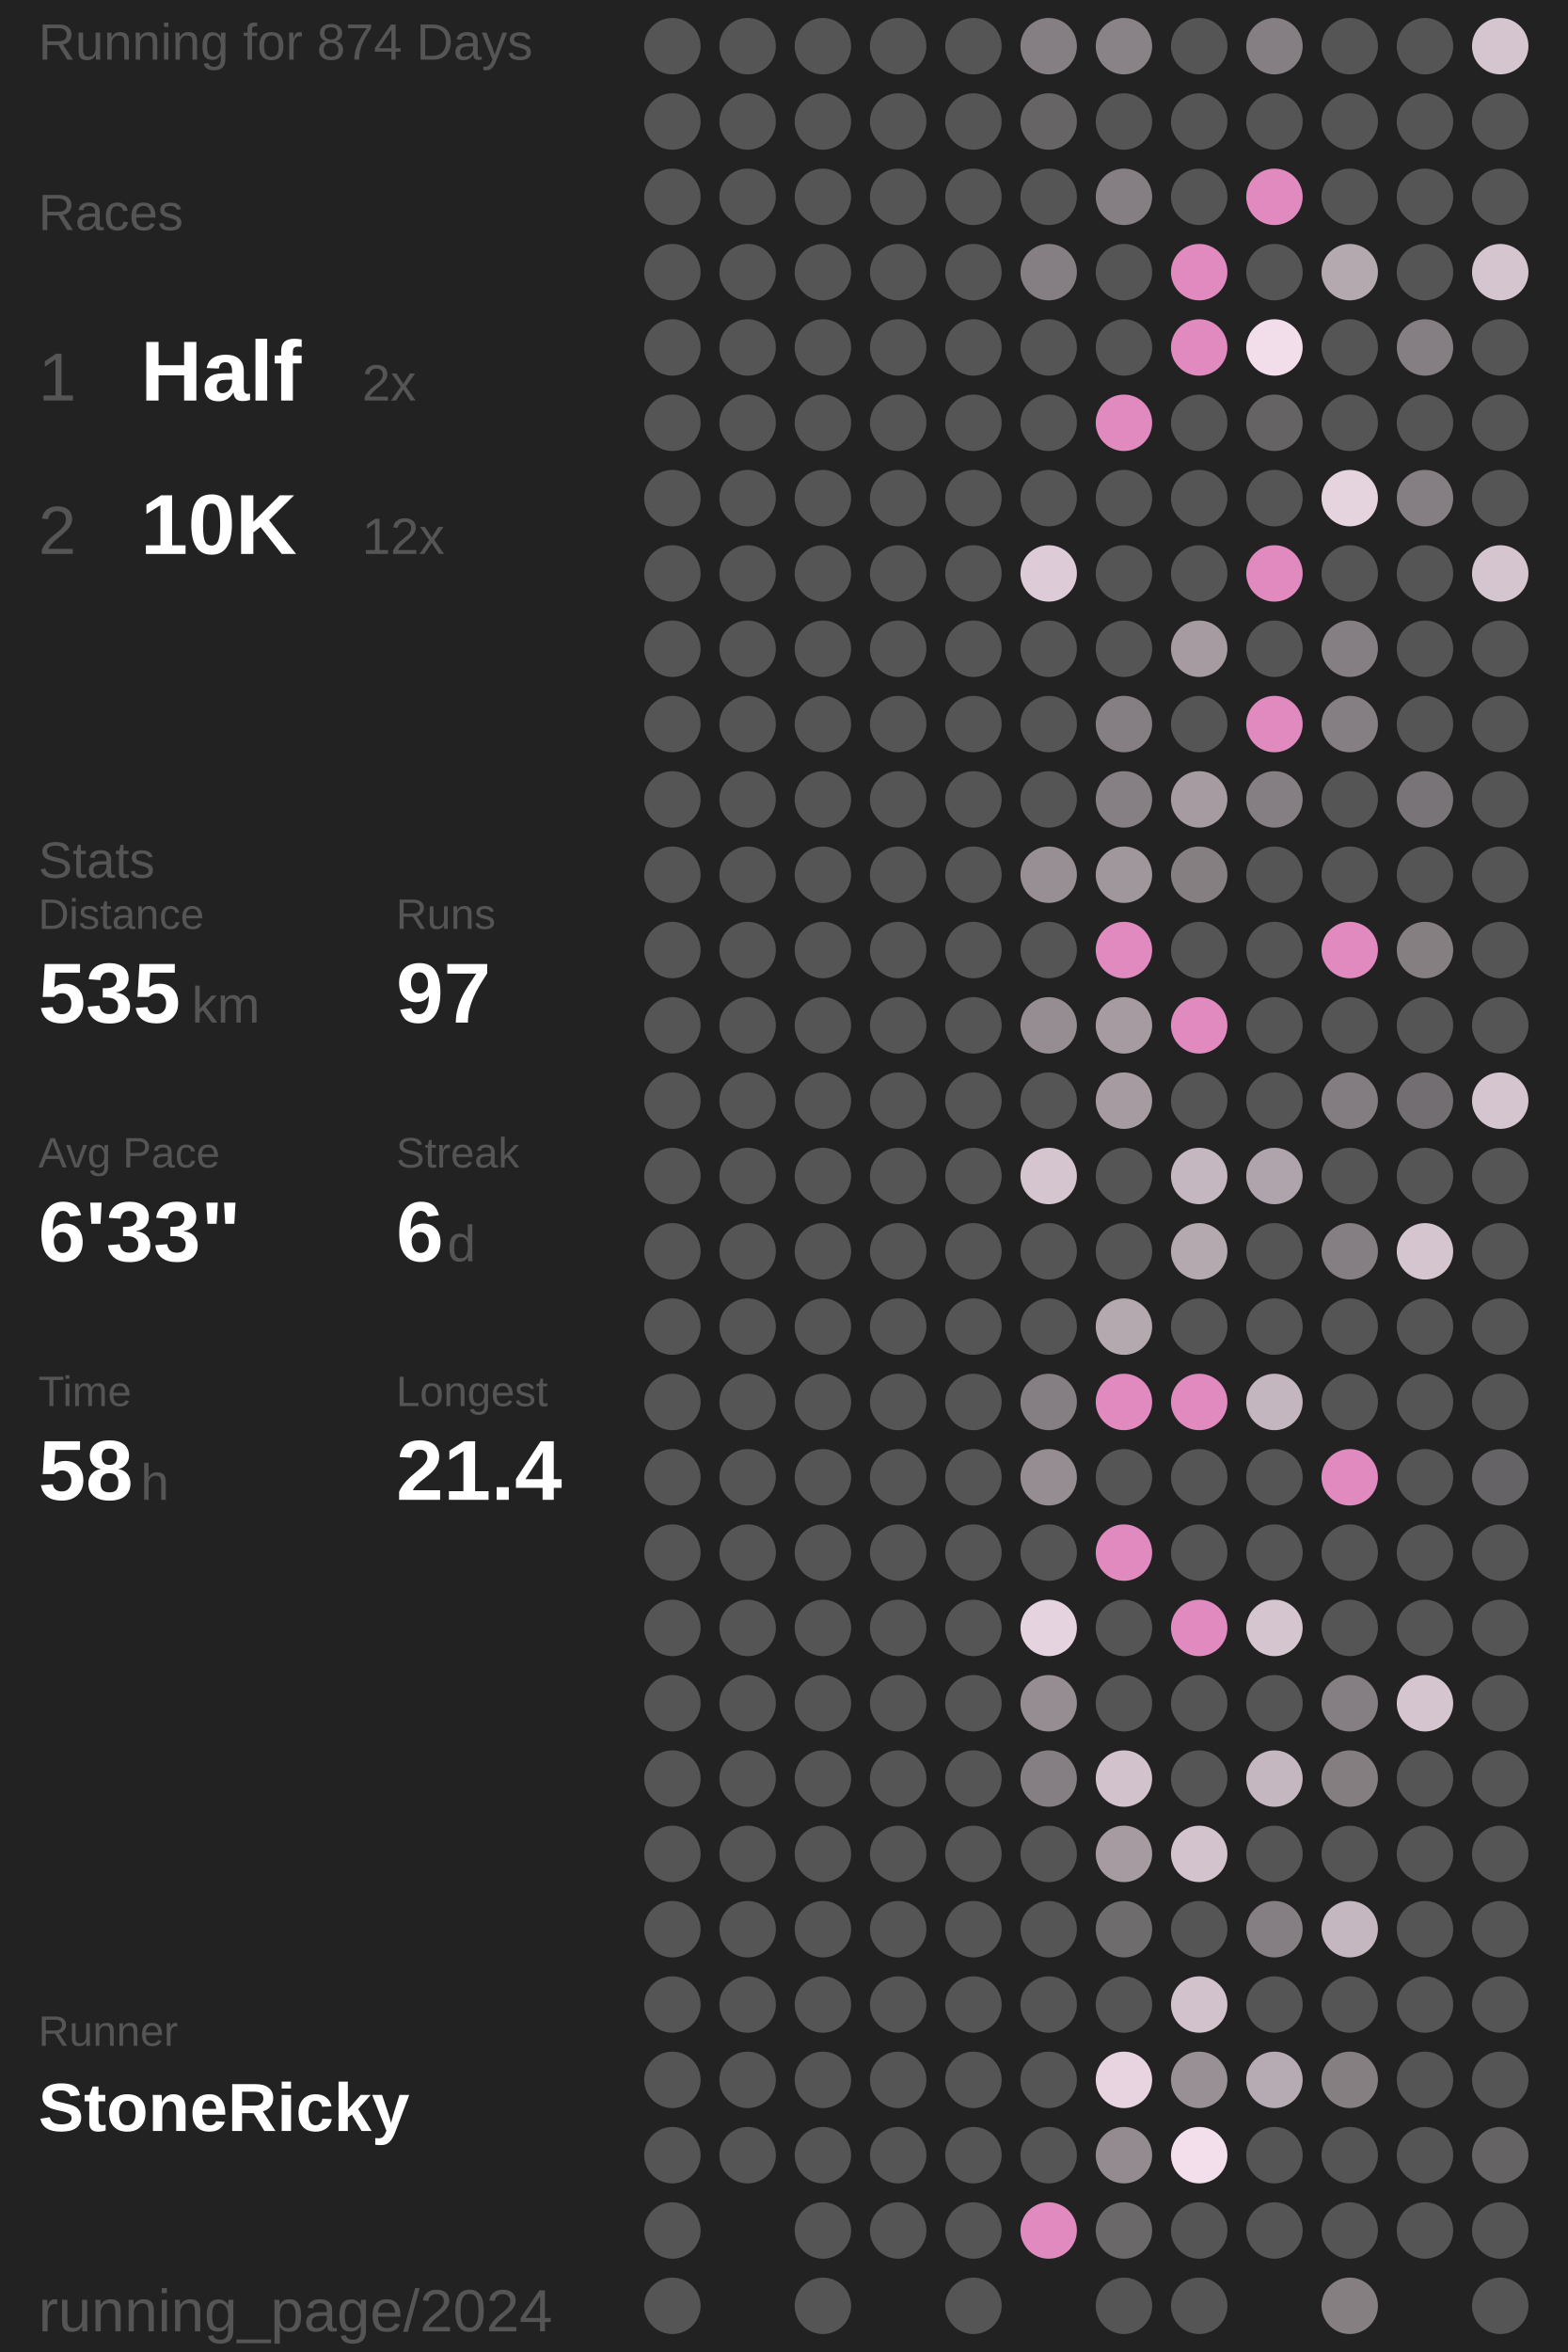
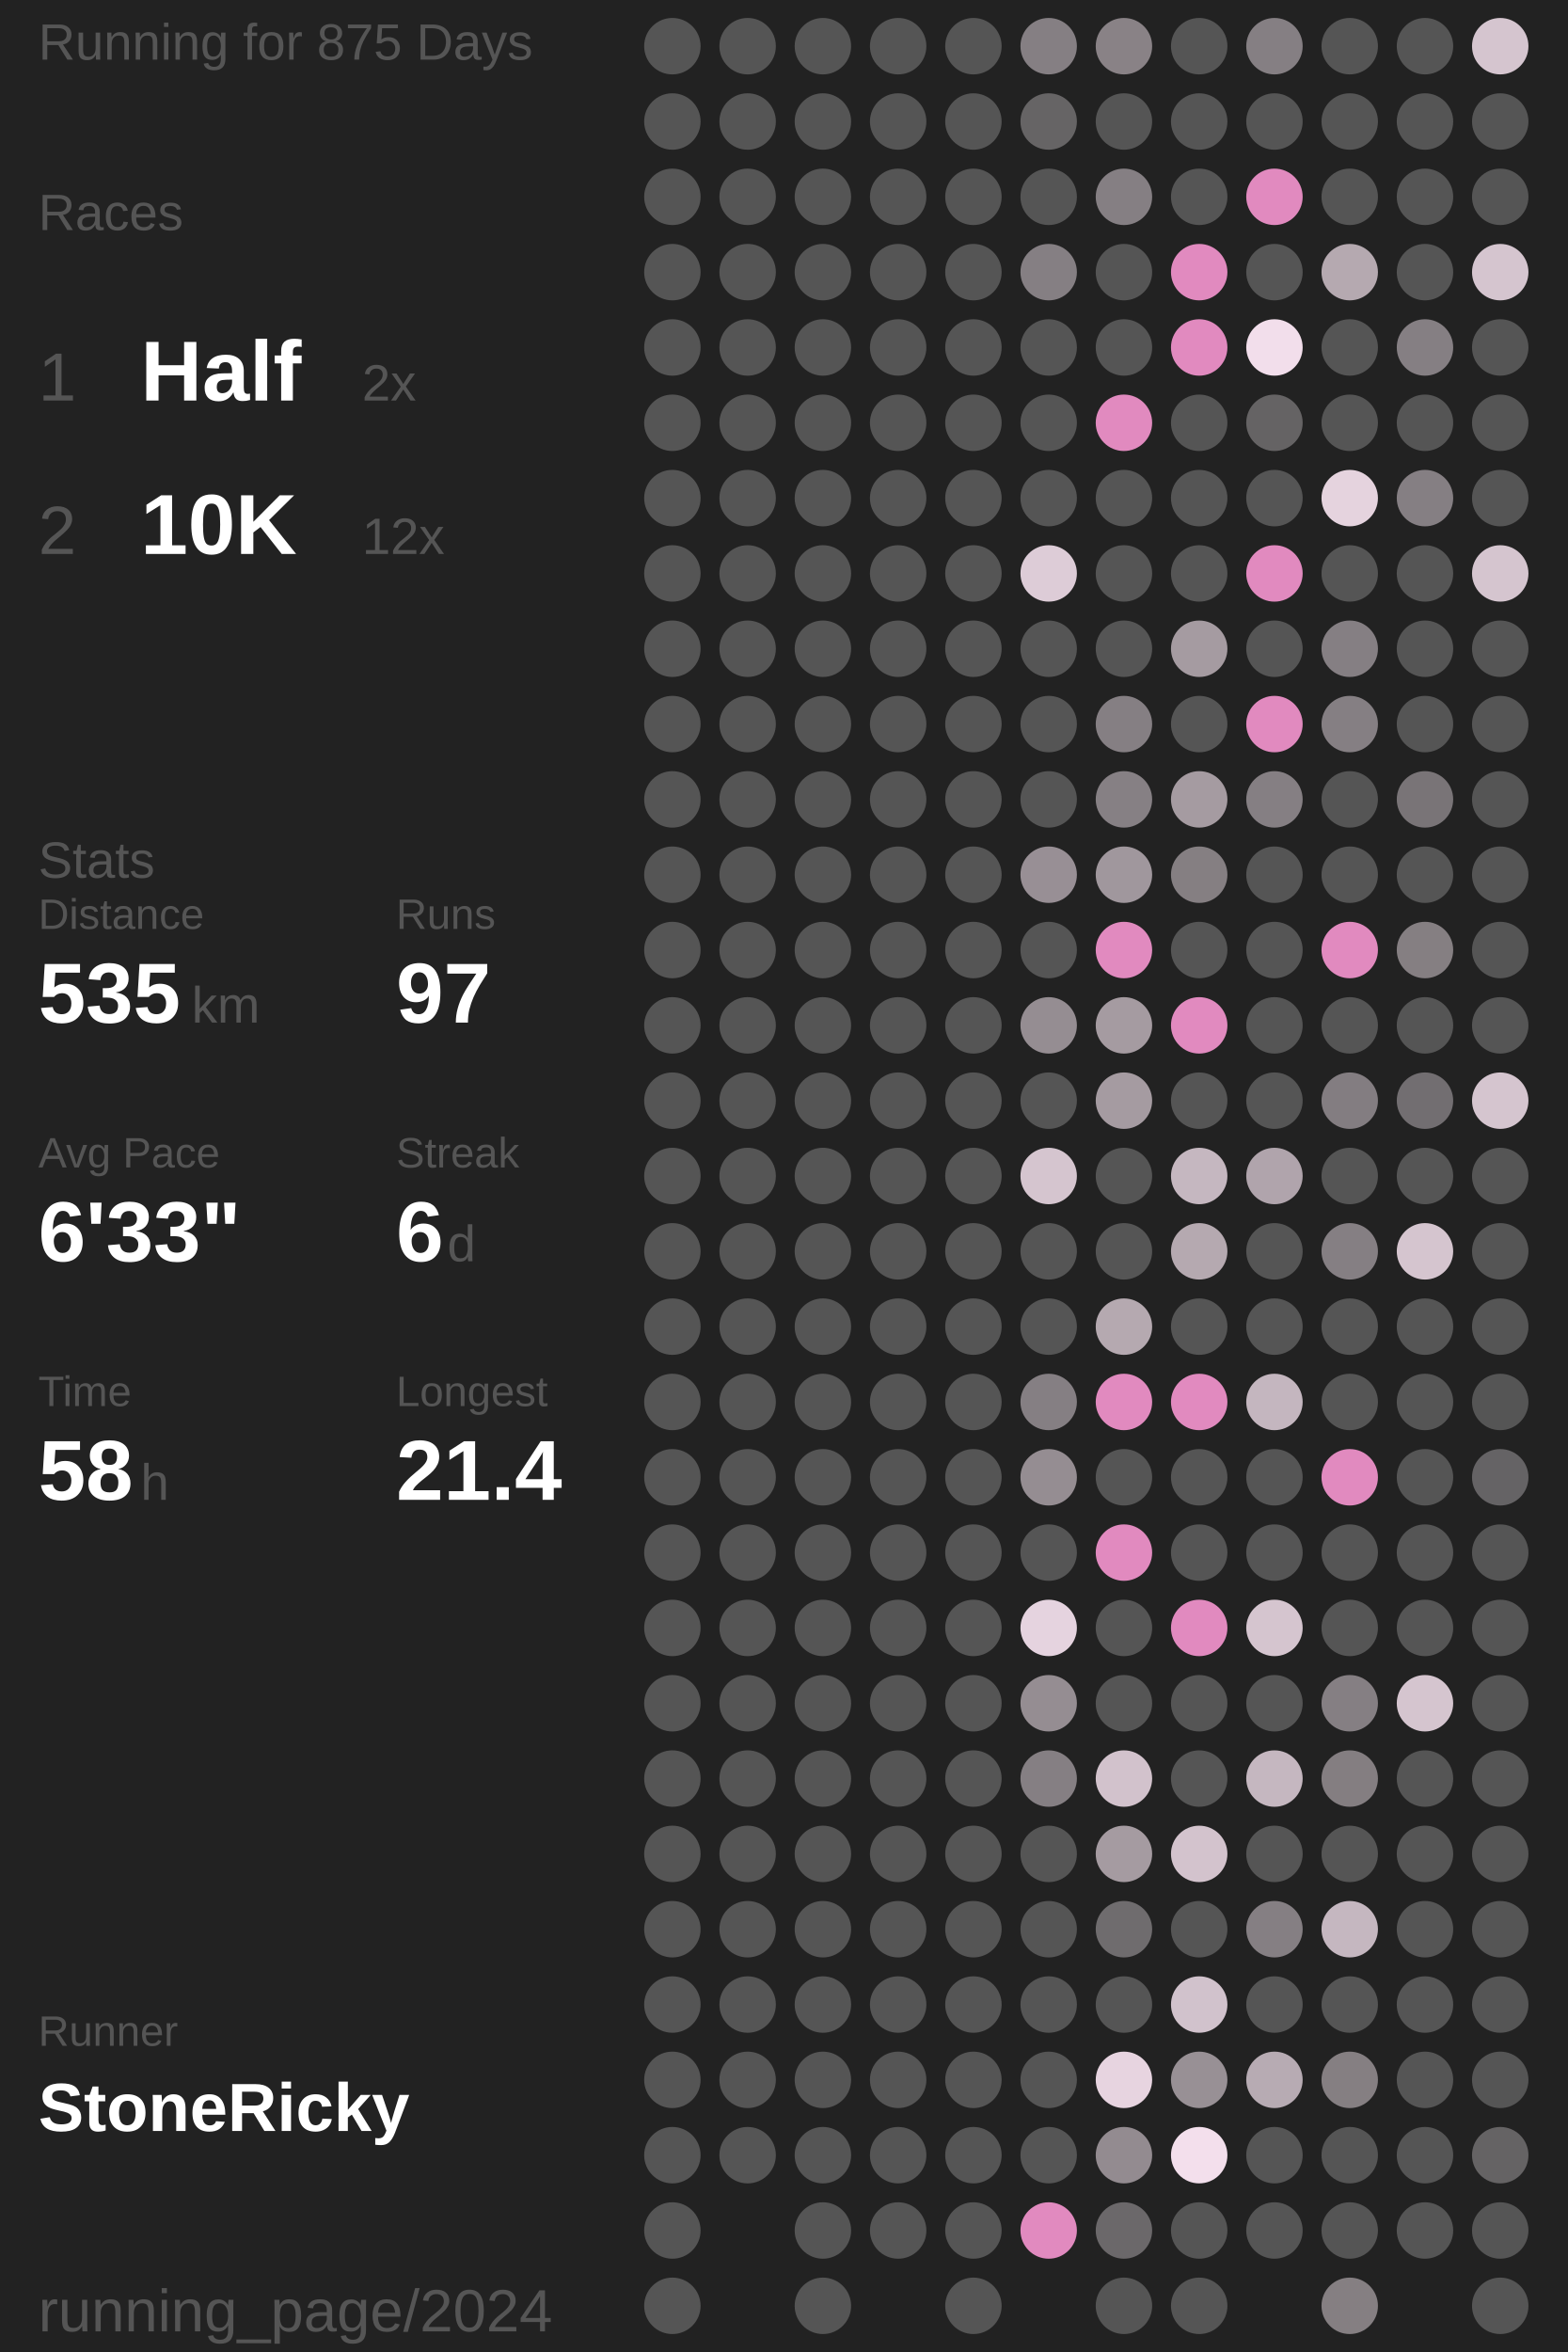
<svg xmlns="http://www.w3.org/2000/svg" baseProfile="full" height="300mm" version="1.1" viewBox="11,12,175,276" width="200mm">
  <defs />
  <rect fill="#222222" height="300" width="200" x="0" y="0" />
-   <text fill="#555555" style="font-size:6px; font-family:Arial;" x="11" y="19">Running for 874 Days</text>
+   <text fill="#555555" style="font-size:6px; font-family:Arial;" x="11" y="19">Running for 875 Days</text>
  <text fill="#555555" style="font-size:6px; font-family:Arial;" x="11" y="39">Races</text>
  <text fill="#555555" style="font-size:8px; font-family:Arial;" x="11" y="59">1</text>
  <text fill="#FFFFFF" style="font-size:10px; font-family:Arial; font-weight:bold;" x="23" y="59">Half</text>
  <text fill="#555555" style="font-size:6px; font-family:Arial;" x="49" y="59">2x</text>
  <text fill="#555555" style="font-size:8px; font-family:Arial;" x="11" y="77">2</text>
  <text fill="#FFFFFF" style="font-size:10px; font-family:Arial; font-weight:bold;" x="23" y="77">10K</text>
  <text fill="#555555" style="font-size:6px; font-family:Arial;" x="49" y="77">12x</text>
  <text fill="#555555" style="font-size:6px; font-family:Arial;" x="11" y="115">Stats</text>
  <text fill="#555555" style="font-size:5px; font-family:Arial;" x="11" y="121">Distance</text>
  <text fill="#FFFFFF" style="font-size:10px; font-family:Arial; font-weight:bold;" x="11" y="132">535</text>
  <text fill="#555555" style="font-size:6px; font-family:Arial;" x="29" y="132">km</text>
  <text fill="#555555" style="font-size:5px; font-family:Arial;" x="53" y="121">Runs</text>
  <text fill="#FFFFFF" style="font-size:10px; font-family:Arial; font-weight:bold;" x="53" y="132">97</text>
  <text fill="#555555" style="font-size:5px; font-family:Arial;" x="11" y="149">Avg Pace</text>
  <text fill="#FFFFFF" style="font-size:10px; font-family:Arial; font-weight:bold;" x="11" y="160">6'33"</text>
  <text fill="#555555" style="font-size:5px; font-family:Arial;" x="53" y="149">Streak</text>
  <text fill="#FFFFFF" style="font-size:10px; font-family:Arial; font-weight:bold;" x="53" y="160">6</text>
  <text fill="#555555" style="font-size:6px; font-family:Arial;" x="59" y="160">d</text>
  <text fill="#555555" style="font-size:5px; font-family:Arial;" x="11" y="177">Time</text>
  <text fill="#FFFFFF" style="font-size:10px; font-family:Arial; font-weight:bold;" x="11" y="188">58</text>
  <text fill="#555555" style="font-size:6px; font-family:Arial;" x="23" y="188">h</text>
  <text fill="#555555" style="font-size:5px; font-family:Arial;" x="53" y="177">Longest</text>
  <text fill="#FFFFFF" style="font-size:10px; font-family:Arial; font-weight:bold;" x="53" y="188">21.4</text>
  <text fill="#555555" style="font-size:5px; font-family:Arial;" x="11" y="252.065">Runner</text>
  <text fill="#FFFFFF" style="font-size:8px; font-family:Arial; font-weight:bold;" x="11" y="262.065">StoneRicky</text>
  <text fill="#555555" style="font-size:7px; font-family:Arial;" x="11" y="285.581">running_page/2024</text>
  <circle cx="85.417" cy="17.419" fill="#555555" r="3.312" />
  <circle cx="85.417" cy="26.258" fill="#555555" r="3.312" />
  <circle cx="85.417" cy="35.097" fill="#555555" r="3.312" />
  <circle cx="85.417" cy="43.935" fill="#555555" r="3.312" />
  <circle cx="85.417" cy="52.774" fill="#555555" r="3.312" />
  <circle cx="85.417" cy="61.613" fill="#555555" r="3.312" />
  <circle cx="85.417" cy="70.452" fill="#555555" r="3.312" />
  <circle cx="85.417" cy="79.29" fill="#555555" r="3.312" />
  <circle cx="85.417" cy="88.129" fill="#555555" r="3.312" />
  <circle cx="85.417" cy="96.968" fill="#555555" r="3.312" />
  <circle cx="85.417" cy="105.806" fill="#555555" r="3.312" />
  <circle cx="85.417" cy="114.645" fill="#555555" r="3.312" />
  <circle cx="85.417" cy="123.484" fill="#555555" r="3.312" />
  <circle cx="85.417" cy="132.323" fill="#555555" r="3.312" />
  <circle cx="85.417" cy="141.161" fill="#555555" r="3.312" />
  <circle cx="85.417" cy="150" fill="#555555" r="3.312" />
  <circle cx="85.417" cy="158.839" fill="#555555" r="3.312" />
  <circle cx="85.417" cy="167.677" fill="#555555" r="3.312" />
  <circle cx="85.417" cy="176.516" fill="#555555" r="3.312" />
  <circle cx="85.417" cy="185.355" fill="#555555" r="3.312" />
  <circle cx="85.417" cy="194.194" fill="#555555" r="3.312" />
  <circle cx="85.417" cy="203.032" fill="#555555" r="3.312" />
  <circle cx="85.417" cy="211.871" fill="#555555" r="3.312" />
  <circle cx="85.417" cy="220.71" fill="#555555" r="3.312" />
  <circle cx="85.417" cy="229.548" fill="#555555" r="3.312" />
  <circle cx="85.417" cy="238.387" fill="#555555" r="3.312" />
  <circle cx="85.417" cy="247.226" fill="#555555" r="3.312" />
  <circle cx="85.417" cy="256.065" fill="#555555" r="3.312" />
  <circle cx="85.417" cy="264.903" fill="#555555" r="3.312" />
  <circle cx="85.417" cy="273.742" fill="#555555" r="3.312" />
  <circle cx="85.417" cy="282.581" fill="#555555" r="3.312" />
  <circle cx="94.25" cy="17.419" fill="#555555" r="3.312" />
  <circle cx="94.25" cy="26.258" fill="#555555" r="3.312" />
  <circle cx="94.25" cy="35.097" fill="#555555" r="3.312" />
  <circle cx="94.25" cy="43.935" fill="#555555" r="3.312" />
  <circle cx="94.25" cy="52.774" fill="#555555" r="3.312" />
  <circle cx="94.25" cy="61.613" fill="#555555" r="3.312" />
  <circle cx="94.25" cy="70.452" fill="#555555" r="3.312" />
  <circle cx="94.25" cy="79.29" fill="#555555" r="3.312" />
  <circle cx="94.25" cy="88.129" fill="#555555" r="3.312" />
  <circle cx="94.25" cy="96.968" fill="#555555" r="3.312" />
  <circle cx="94.25" cy="105.806" fill="#555555" r="3.312" />
  <circle cx="94.25" cy="114.645" fill="#555555" r="3.312" />
  <circle cx="94.25" cy="123.484" fill="#555555" r="3.312" />
  <circle cx="94.25" cy="132.323" fill="#555555" r="3.312" />
  <circle cx="94.25" cy="141.161" fill="#555555" r="3.312" />
  <circle cx="94.25" cy="150" fill="#555555" r="3.312" />
  <circle cx="94.25" cy="158.839" fill="#555555" r="3.312" />
  <circle cx="94.25" cy="167.677" fill="#555555" r="3.312" />
  <circle cx="94.25" cy="176.516" fill="#555555" r="3.312" />
  <circle cx="94.25" cy="185.355" fill="#555555" r="3.312" />
  <circle cx="94.25" cy="194.194" fill="#555555" r="3.312" />
  <circle cx="94.25" cy="203.032" fill="#555555" r="3.312" />
  <circle cx="94.25" cy="211.871" fill="#555555" r="3.312" />
  <circle cx="94.25" cy="220.71" fill="#555555" r="3.312" />
  <circle cx="94.25" cy="229.548" fill="#555555" r="3.312" />
  <circle cx="94.25" cy="238.387" fill="#555555" r="3.312" />
  <circle cx="94.25" cy="247.226" fill="#555555" r="3.312" />
  <circle cx="94.25" cy="256.065" fill="#555555" r="3.312" />
  <circle cx="94.25" cy="264.903" fill="#555555" r="3.312" />
  <circle cx="103.083" cy="17.419" fill="#555555" r="3.312" />
  <circle cx="103.083" cy="26.258" fill="#555555" r="3.312" />
  <circle cx="103.083" cy="35.097" fill="#555555" r="3.312" />
  <circle cx="103.083" cy="43.935" fill="#555555" r="3.312" />
  <circle cx="103.083" cy="52.774" fill="#555555" r="3.312" />
  <circle cx="103.083" cy="61.613" fill="#555555" r="3.312" />
  <circle cx="103.083" cy="70.452" fill="#555555" r="3.312" />
  <circle cx="103.083" cy="79.29" fill="#555555" r="3.312" />
  <circle cx="103.083" cy="88.129" fill="#555555" r="3.312" />
  <circle cx="103.083" cy="96.968" fill="#555555" r="3.312" />
  <circle cx="103.083" cy="105.806" fill="#555555" r="3.312" />
  <circle cx="103.083" cy="114.645" fill="#555555" r="3.312" />
  <circle cx="103.083" cy="123.484" fill="#555555" r="3.312" />
  <circle cx="103.083" cy="132.323" fill="#555555" r="3.312" />
  <circle cx="103.083" cy="141.161" fill="#555555" r="3.312" />
  <circle cx="103.083" cy="150" fill="#555555" r="3.312" />
  <circle cx="103.083" cy="158.839" fill="#555555" r="3.312" />
  <circle cx="103.083" cy="167.677" fill="#555555" r="3.312" />
  <circle cx="103.083" cy="176.516" fill="#555555" r="3.312" />
  <circle cx="103.083" cy="185.355" fill="#555555" r="3.312" />
  <circle cx="103.083" cy="194.194" fill="#555555" r="3.312" />
  <circle cx="103.083" cy="203.032" fill="#555555" r="3.312" />
  <circle cx="103.083" cy="211.871" fill="#555555" r="3.312" />
  <circle cx="103.083" cy="220.71" fill="#555555" r="3.312" />
  <circle cx="103.083" cy="229.548" fill="#555555" r="3.312" />
  <circle cx="103.083" cy="238.387" fill="#555555" r="3.312" />
  <circle cx="103.083" cy="247.226" fill="#555555" r="3.312" />
  <circle cx="103.083" cy="256.065" fill="#555555" r="3.312" />
  <circle cx="103.083" cy="264.903" fill="#555555" r="3.312" />
  <circle cx="103.083" cy="273.742" fill="#555555" r="3.312" />
  <circle cx="103.083" cy="282.581" fill="#555555" r="3.312" />
  <circle cx="111.917" cy="17.419" fill="#555555" r="3.312" />
  <circle cx="111.917" cy="26.258" fill="#555555" r="3.312" />
  <circle cx="111.917" cy="35.097" fill="#555555" r="3.312" />
  <circle cx="111.917" cy="43.935" fill="#555555" r="3.312" />
  <circle cx="111.917" cy="52.774" fill="#555555" r="3.312" />
  <circle cx="111.917" cy="61.613" fill="#555555" r="3.312" />
  <circle cx="111.917" cy="70.452" fill="#555555" r="3.312" />
  <circle cx="111.917" cy="79.29" fill="#555555" r="3.312" />
  <circle cx="111.917" cy="88.129" fill="#555555" r="3.312" />
  <circle cx="111.917" cy="96.968" fill="#555555" r="3.312" />
  <circle cx="111.917" cy="105.806" fill="#555555" r="3.312" />
  <circle cx="111.917" cy="114.645" fill="#555555" r="3.312" />
  <circle cx="111.917" cy="123.484" fill="#555555" r="3.312" />
  <circle cx="111.917" cy="132.323" fill="#555555" r="3.312" />
  <circle cx="111.917" cy="141.161" fill="#555555" r="3.312" />
  <circle cx="111.917" cy="150" fill="#555555" r="3.312" />
  <circle cx="111.917" cy="158.839" fill="#555555" r="3.312" />
  <circle cx="111.917" cy="167.677" fill="#555555" r="3.312" />
  <circle cx="111.917" cy="176.516" fill="#555555" r="3.312" />
  <circle cx="111.917" cy="185.355" fill="#555555" r="3.312" />
  <circle cx="111.917" cy="194.194" fill="#555555" r="3.312" />
  <circle cx="111.917" cy="203.032" fill="#555555" r="3.312" />
  <circle cx="111.917" cy="211.871" fill="#555555" r="3.312" />
  <circle cx="111.917" cy="220.71" fill="#555555" r="3.312" />
  <circle cx="111.917" cy="229.548" fill="#555555" r="3.312" />
  <circle cx="111.917" cy="238.387" fill="#555555" r="3.312" />
  <circle cx="111.917" cy="247.226" fill="#555555" r="3.312" />
  <circle cx="111.917" cy="256.065" fill="#555555" r="3.312" />
  <circle cx="111.917" cy="264.903" fill="#555555" r="3.312" />
  <circle cx="111.917" cy="273.742" fill="#555555" r="3.312" />
  <circle cx="120.75" cy="17.419" fill="#555555" r="3.312" />
  <circle cx="120.75" cy="26.258" fill="#555555" r="3.312" />
  <circle cx="120.75" cy="35.097" fill="#555555" r="3.312" />
  <circle cx="120.75" cy="43.935" fill="#555555" r="3.312" />
  <circle cx="120.75" cy="52.774" fill="#555555" r="3.312" />
  <circle cx="120.75" cy="61.613" fill="#555555" r="3.312" />
  <circle cx="120.75" cy="70.452" fill="#555555" r="3.312" />
  <circle cx="120.75" cy="79.29" fill="#555555" r="3.312" />
  <circle cx="120.75" cy="88.129" fill="#555555" r="3.312" />
  <circle cx="120.75" cy="96.968" fill="#555555" r="3.312" />
  <circle cx="120.75" cy="105.806" fill="#555555" r="3.312" />
  <circle cx="120.75" cy="114.645" fill="#555555" r="3.312" />
  <circle cx="120.75" cy="123.484" fill="#555555" r="3.312" />
  <circle cx="120.75" cy="132.323" fill="#555555" r="3.312" />
  <circle cx="120.75" cy="141.161" fill="#555555" r="3.312" />
  <circle cx="120.75" cy="150" fill="#555555" r="3.312" />
  <circle cx="120.75" cy="158.839" fill="#555555" r="3.312" />
  <circle cx="120.75" cy="167.677" fill="#555555" r="3.312" />
  <circle cx="120.75" cy="176.516" fill="#555555" r="3.312" />
  <circle cx="120.75" cy="185.355" fill="#555555" r="3.312" />
  <circle cx="120.75" cy="194.194" fill="#555555" r="3.312" />
  <circle cx="120.75" cy="203.032" fill="#555555" r="3.312" />
  <circle cx="120.75" cy="211.871" fill="#555555" r="3.312" />
  <circle cx="120.75" cy="220.71" fill="#555555" r="3.312" />
  <circle cx="120.75" cy="229.548" fill="#555555" r="3.312" />
  <circle cx="120.75" cy="238.387" fill="#555555" r="3.312" />
  <circle cx="120.75" cy="247.226" fill="#555555" r="3.312" />
  <circle cx="120.75" cy="256.065" fill="#555555" r="3.312" />
  <circle cx="120.75" cy="264.903" fill="#555555" r="3.312" />
  <circle cx="120.75" cy="273.742" fill="#555555" r="3.312" />
  <circle cx="120.75" cy="282.581" fill="#555555" r="3.312" />
  <circle cx="129.583" cy="17.419" fill="#857f83" r="3.312" />
  <circle cx="129.583" cy="26.258" fill="#666465" r="3.312" />
  <circle cx="129.583" cy="35.097" fill="#555555" r="3.312" />
  <circle cx="129.583" cy="43.935" fill="#857f83" r="3.312" />
  <circle cx="129.583" cy="52.774" fill="#555555" r="3.312" />
  <circle cx="129.583" cy="61.613" fill="#555555" r="3.312" />
  <circle cx="129.583" cy="70.452" fill="#555555" r="3.312" />
  <circle cx="129.583" cy="79.29" fill="#ddccd7" r="3.312" />
  <circle cx="129.583" cy="88.129" fill="#555555" r="3.312" />
  <circle cx="129.583" cy="96.968" fill="#555555" r="3.312" />
  <circle cx="129.583" cy="105.806" fill="#555555" r="3.312" />
  <circle cx="129.583" cy="114.645" fill="#988f95" r="3.312" />
  <circle cx="129.583" cy="123.484" fill="#555555" r="3.312" />
  <circle cx="129.583" cy="132.323" fill="#958d92" r="3.312" />
  <circle cx="129.583" cy="141.161" fill="#555555" r="3.312" />
  <circle cx="129.583" cy="150" fill="#d5c5cf" r="3.312" />
  <circle cx="129.583" cy="158.839" fill="#555555" r="3.312" />
  <circle cx="129.583" cy="167.677" fill="#555555" r="3.312" />
  <circle cx="129.583" cy="176.516" fill="#857f83" r="3.312" />
  <circle cx="129.583" cy="185.355" fill="#958d92" r="3.312" />
  <circle cx="129.583" cy="194.194" fill="#555555" r="3.312" />
  <circle cx="129.583" cy="203.032" fill="#e5d3df" r="3.312" />
  <circle cx="129.583" cy="211.871" fill="#958d92" r="3.312" />
  <circle cx="129.583" cy="220.71" fill="#857f83" r="3.312" />
  <circle cx="129.583" cy="229.548" fill="#555555" r="3.312" />
  <circle cx="129.583" cy="238.387" fill="#555555" r="3.312" />
  <circle cx="129.583" cy="247.226" fill="#555555" r="3.312" />
  <circle cx="129.583" cy="256.065" fill="#555555" r="3.312" />
  <circle cx="129.583" cy="264.903" fill="#555555" r="3.312" />
  <circle cx="129.583" cy="273.742" fill="#E18ABF" r="3.312" />
  <circle cx="138.417" cy="17.419" fill="#898286" r="3.312" />
  <circle cx="138.417" cy="26.258" fill="#555555" r="3.312" />
  <circle cx="138.417" cy="35.097" fill="#857f83" r="3.312" />
  <circle cx="138.417" cy="43.935" fill="#555555" r="3.312" />
  <circle cx="138.417" cy="52.774" fill="#555555" r="3.312" />
  <circle cx="138.417" cy="61.613" fill="#E18ABF" r="3.312" />
  <circle cx="138.417" cy="70.452" fill="#555555" r="3.312" />
  <circle cx="138.417" cy="79.29" fill="#555555" r="3.312" />
  <circle cx="138.417" cy="88.129" fill="#555555" r="3.312" />
  <circle cx="138.417" cy="96.968" fill="#857f83" r="3.312" />
  <circle cx="138.417" cy="105.806" fill="#868084" r="3.312" />
  <circle cx="138.417" cy="114.645" fill="#a0979d" r="3.312" />
  <circle cx="138.417" cy="123.484" fill="#E18ABF" r="3.312" />
  <circle cx="138.417" cy="132.323" fill="#a59ba1" r="3.312" />
  <circle cx="138.417" cy="141.161" fill="#a59ba1" r="3.312" />
  <circle cx="138.417" cy="150" fill="#555555" r="3.312" />
  <circle cx="138.417" cy="158.839" fill="#555555" r="3.312" />
  <circle cx="138.417" cy="167.677" fill="#b5a9b0" r="3.312" />
  <circle cx="138.417" cy="176.516" fill="#E18ABF" r="3.312" />
  <circle cx="138.417" cy="185.355" fill="#555555" r="3.312" />
  <circle cx="138.417" cy="194.194" fill="#E18ABF" r="3.312" />
  <circle cx="138.417" cy="203.032" fill="#555555" r="3.312" />
  <circle cx="138.417" cy="211.871" fill="#555555" r="3.312" />
  <circle cx="138.417" cy="220.71" fill="#d2c2cc" r="3.312" />
  <circle cx="138.417" cy="229.548" fill="#a59ba1" r="3.312" />
  <circle cx="138.417" cy="238.387" fill="#6f6c6e" r="3.312" />
  <circle cx="138.417" cy="247.226" fill="#555555" r="3.312" />
  <circle cx="138.417" cy="256.065" fill="#e7d4e0" r="3.312" />
  <circle cx="138.417" cy="264.903" fill="#938b90" r="3.312" />
  <circle cx="138.417" cy="273.742" fill="#6b686a" r="3.312" />
  <circle cx="138.417" cy="282.581" fill="#555555" r="3.312" />
  <circle cx="147.25" cy="17.419" fill="#555555" r="3.312" />
  <circle cx="147.25" cy="26.258" fill="#555555" r="3.312" />
  <circle cx="147.25" cy="35.097" fill="#555555" r="3.312" />
  <circle cx="147.25" cy="43.935" fill="#E18ABF" r="3.312" />
  <circle cx="147.25" cy="52.774" fill="#E18ABF" r="3.312" />
  <circle cx="147.25" cy="61.613" fill="#555555" r="3.312" />
  <circle cx="147.25" cy="70.452" fill="#555555" r="3.312" />
  <circle cx="147.25" cy="79.29" fill="#555555" r="3.312" />
  <circle cx="147.25" cy="88.129" fill="#a59ba1" r="3.312" />
  <circle cx="147.25" cy="96.968" fill="#555555" r="3.312" />
  <circle cx="147.25" cy="105.806" fill="#a59ba1" r="3.312" />
  <circle cx="147.25" cy="114.645" fill="#857f82" r="3.312" />
  <circle cx="147.25" cy="123.484" fill="#555555" r="3.312" />
  <circle cx="147.25" cy="132.323" fill="#E18ABF" r="3.312" />
  <circle cx="147.25" cy="141.161" fill="#555555" r="3.312" />
  <circle cx="147.25" cy="150" fill="#c5b7c0" r="3.312" />
  <circle cx="147.25" cy="158.839" fill="#b5a9b0" r="3.312" />
  <circle cx="147.25" cy="167.677" fill="#555555" r="3.312" />
  <circle cx="147.25" cy="176.516" fill="#E18ABF" r="3.312" />
  <circle cx="147.25" cy="185.355" fill="#555555" r="3.312" />
  <circle cx="147.25" cy="194.194" fill="#555555" r="3.312" />
  <circle cx="147.25" cy="203.032" fill="#E18ABF" r="3.312" />
  <circle cx="147.25" cy="211.871" fill="#555555" r="3.312" />
  <circle cx="147.25" cy="220.71" fill="#555555" r="3.312" />
  <circle cx="147.25" cy="229.548" fill="#d3c3cd" r="3.312" />
  <circle cx="147.25" cy="238.387" fill="#555555" r="3.312" />
  <circle cx="147.25" cy="247.226" fill="#d1c2cc" r="3.312" />
  <circle cx="147.25" cy="256.065" fill="#989095" r="3.312" />
  <circle cx="147.25" cy="264.903" fill="#f3dfec" r="3.312" />
  <circle cx="147.25" cy="273.742" fill="#555555" r="3.312" />
  <circle cx="147.25" cy="282.581" fill="#555555" r="3.312" />
  <circle cx="156.083" cy="17.419" fill="#857f83" r="3.312" />
  <circle cx="156.083" cy="26.258" fill="#555555" r="3.312" />
  <circle cx="156.083" cy="35.097" fill="#E18ABF" r="3.312" />
  <circle cx="156.083" cy="43.935" fill="#555555" r="3.312" />
  <circle cx="156.083" cy="52.774" fill="#f2deeb" r="3.312" />
  <circle cx="156.083" cy="61.613" fill="#656364" r="3.312" />
  <circle cx="156.083" cy="70.452" fill="#555555" r="3.312" />
  <circle cx="156.083" cy="79.29" fill="#E18ABF" r="3.312" />
  <circle cx="156.083" cy="88.129" fill="#555555" r="3.312" />
  <circle cx="156.083" cy="96.968" fill="#E18ABF" r="3.312" />
  <circle cx="156.083" cy="105.806" fill="#857f83" r="3.312" />
  <circle cx="156.083" cy="114.645" fill="#555555" r="3.312" />
  <circle cx="156.083" cy="123.484" fill="#555555" r="3.312" />
  <circle cx="156.083" cy="132.323" fill="#555555" r="3.312" />
  <circle cx="156.083" cy="141.161" fill="#555555" r="3.312" />
  <circle cx="156.083" cy="150" fill="#b0a4ac" r="3.312" />
  <circle cx="156.083" cy="158.839" fill="#555555" r="3.312" />
  <circle cx="156.083" cy="167.677" fill="#555555" r="3.312" />
  <circle cx="156.083" cy="176.516" fill="#c4b6bf" r="3.312" />
  <circle cx="156.083" cy="185.355" fill="#555555" r="3.312" />
  <circle cx="156.083" cy="194.194" fill="#555555" r="3.312" />
  <circle cx="156.083" cy="203.032" fill="#d5c5cf" r="3.312" />
  <circle cx="156.083" cy="211.871" fill="#555555" r="3.312" />
  <circle cx="156.083" cy="220.71" fill="#c5b7c0" r="3.312" />
  <circle cx="156.083" cy="229.548" fill="#555555" r="3.312" />
  <circle cx="156.083" cy="238.387" fill="#857f83" r="3.312" />
  <circle cx="156.083" cy="247.226" fill="#555555" r="3.312" />
  <circle cx="156.083" cy="256.065" fill="#b7abb3" r="3.312" />
  <circle cx="156.083" cy="264.903" fill="#555555" r="3.312" />
  <circle cx="156.083" cy="273.742" fill="#555555" r="3.312" />
  <circle cx="164.917" cy="17.419" fill="#555555" r="3.312" />
  <circle cx="164.917" cy="26.258" fill="#555555" r="3.312" />
  <circle cx="164.917" cy="35.097" fill="#555555" r="3.312" />
  <circle cx="164.917" cy="43.935" fill="#b5a9b0" r="3.312" />
  <circle cx="164.917" cy="52.774" fill="#555555" r="3.312" />
  <circle cx="164.917" cy="61.613" fill="#555555" r="3.312" />
  <circle cx="164.917" cy="70.452" fill="#e5d3de" r="3.312" />
  <circle cx="164.917" cy="79.29" fill="#555555" r="3.312" />
  <circle cx="164.917" cy="88.129" fill="#857f83" r="3.312" />
  <circle cx="164.917" cy="96.968" fill="#857f83" r="3.312" />
  <circle cx="164.917" cy="105.806" fill="#555555" r="3.312" />
  <circle cx="164.917" cy="114.645" fill="#555555" r="3.312" />
  <circle cx="164.917" cy="123.484" fill="#E18ABF" r="3.312" />
  <circle cx="164.917" cy="132.323" fill="#555555" r="3.312" />
  <circle cx="164.917" cy="141.161" fill="#837d81" r="3.312" />
  <circle cx="164.917" cy="150" fill="#555555" r="3.312" />
  <circle cx="164.917" cy="158.839" fill="#857f83" r="3.312" />
  <circle cx="164.917" cy="167.677" fill="#555555" r="3.312" />
  <circle cx="164.917" cy="176.516" fill="#555555" r="3.312" />
  <circle cx="164.917" cy="185.355" fill="#E18ABF" r="3.312" />
  <circle cx="164.917" cy="194.194" fill="#555555" r="3.312" />
  <circle cx="164.917" cy="203.032" fill="#555555" r="3.312" />
  <circle cx="164.917" cy="211.871" fill="#857f83" r="3.312" />
  <circle cx="164.917" cy="220.71" fill="#847e81" r="3.312" />
  <circle cx="164.917" cy="229.548" fill="#555555" r="3.312" />
  <circle cx="164.917" cy="238.387" fill="#c5b7c0" r="3.312" />
  <circle cx="164.917" cy="247.226" fill="#555555" r="3.312" />
  <circle cx="164.917" cy="256.065" fill="#857f82" r="3.312" />
  <circle cx="164.917" cy="264.903" fill="#555555" r="3.312" />
  <circle cx="164.917" cy="273.742" fill="#555555" r="3.312" />
  <circle cx="164.917" cy="282.581" fill="#857f82" r="3.312" />
  <circle cx="173.75" cy="17.419" fill="#555555" r="3.312" />
  <circle cx="173.75" cy="26.258" fill="#555555" r="3.312" />
  <circle cx="173.75" cy="35.097" fill="#555555" r="3.312" />
  <circle cx="173.75" cy="43.935" fill="#555555" r="3.312" />
  <circle cx="173.75" cy="52.774" fill="#857f83" r="3.312" />
  <circle cx="173.75" cy="61.613" fill="#555555" r="3.312" />
  <circle cx="173.75" cy="70.452" fill="#857f83" r="3.312" />
  <circle cx="173.75" cy="79.29" fill="#555555" r="3.312" />
  <circle cx="173.75" cy="88.129" fill="#555555" r="3.312" />
  <circle cx="173.75" cy="96.968" fill="#555555" r="3.312" />
  <circle cx="173.75" cy="105.806" fill="#797477" r="3.312" />
  <circle cx="173.75" cy="114.645" fill="#555555" r="3.312" />
  <circle cx="173.75" cy="123.484" fill="#857f82" r="3.312" />
  <circle cx="173.75" cy="132.323" fill="#555555" r="3.312" />
  <circle cx="173.75" cy="141.161" fill="#726e71" r="3.312" />
  <circle cx="173.75" cy="150" fill="#555555" r="3.312" />
  <circle cx="173.75" cy="158.839" fill="#d5c5cf" r="3.312" />
  <circle cx="173.75" cy="167.677" fill="#555555" r="3.312" />
  <circle cx="173.75" cy="176.516" fill="#555555" r="3.312" />
  <circle cx="173.75" cy="185.355" fill="#555555" r="3.312" />
  <circle cx="173.75" cy="194.194" fill="#555555" r="3.312" />
  <circle cx="173.75" cy="203.032" fill="#555555" r="3.312" />
  <circle cx="173.75" cy="211.871" fill="#d5c5cf" r="3.312" />
  <circle cx="173.75" cy="220.71" fill="#555555" r="3.312" />
  <circle cx="173.75" cy="229.548" fill="#555555" r="3.312" />
  <circle cx="173.75" cy="238.387" fill="#555555" r="3.312" />
  <circle cx="173.75" cy="247.226" fill="#555555" r="3.312" />
  <circle cx="173.75" cy="256.065" fill="#555555" r="3.312" />
  <circle cx="173.75" cy="264.903" fill="#555555" r="3.312" />
  <circle cx="173.75" cy="273.742" fill="#555555" r="3.312" />
  <circle cx="182.583" cy="17.419" fill="#d5c5cf" r="3.312" />
  <circle cx="182.583" cy="26.258" fill="#555555" r="3.312" />
  <circle cx="182.583" cy="35.097" fill="#555555" r="3.312" />
  <circle cx="182.583" cy="43.935" fill="#d5c5cf" r="3.312" />
  <circle cx="182.583" cy="52.774" fill="#555555" r="3.312" />
  <circle cx="182.583" cy="61.613" fill="#555555" r="3.312" />
  <circle cx="182.583" cy="70.452" fill="#555555" r="3.312" />
  <circle cx="182.583" cy="79.29" fill="#d5c5cf" r="3.312" />
  <circle cx="182.583" cy="88.129" fill="#555555" r="3.312" />
  <circle cx="182.583" cy="96.968" fill="#555555" r="3.312" />
  <circle cx="182.583" cy="105.806" fill="#555555" r="3.312" />
  <circle cx="182.583" cy="114.645" fill="#555555" r="3.312" />
  <circle cx="182.583" cy="123.484" fill="#555555" r="3.312" />
  <circle cx="182.583" cy="132.323" fill="#555555" r="3.312" />
  <circle cx="182.583" cy="141.161" fill="#d5c5cf" r="3.312" />
  <circle cx="182.583" cy="150" fill="#555555" r="3.312" />
  <circle cx="182.583" cy="158.839" fill="#555555" r="3.312" />
  <circle cx="182.583" cy="167.677" fill="#555555" r="3.312" />
  <circle cx="182.583" cy="176.516" fill="#555555" r="3.312" />
  <circle cx="182.583" cy="185.355" fill="#656365" r="3.312" />
  <circle cx="182.583" cy="194.194" fill="#555555" r="3.312" />
  <circle cx="182.583" cy="203.032" fill="#555555" r="3.312" />
  <circle cx="182.583" cy="211.871" fill="#555555" r="3.312" />
  <circle cx="182.583" cy="220.71" fill="#555555" r="3.312" />
  <circle cx="182.583" cy="229.548" fill="#555555" r="3.312" />
  <circle cx="182.583" cy="238.387" fill="#555555" r="3.312" />
  <circle cx="182.583" cy="247.226" fill="#555555" r="3.312" />
  <circle cx="182.583" cy="256.065" fill="#555555" r="3.312" />
  <circle cx="182.583" cy="264.903" fill="#656364" r="3.312" />
  <circle cx="182.583" cy="273.742" fill="#555555" r="3.312" />
  <circle cx="182.583" cy="282.581" fill="#555555" r="3.312" />
</svg>
